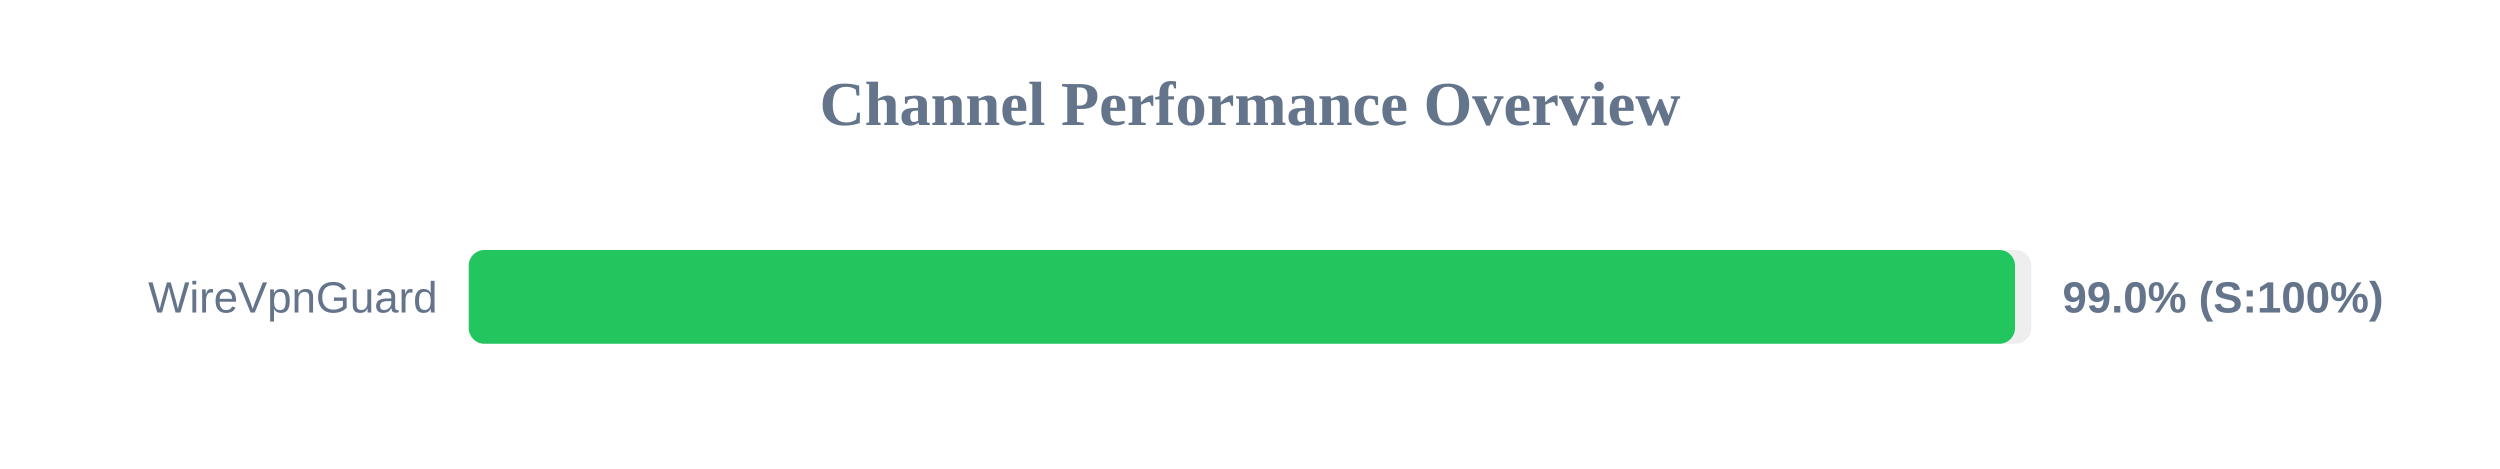
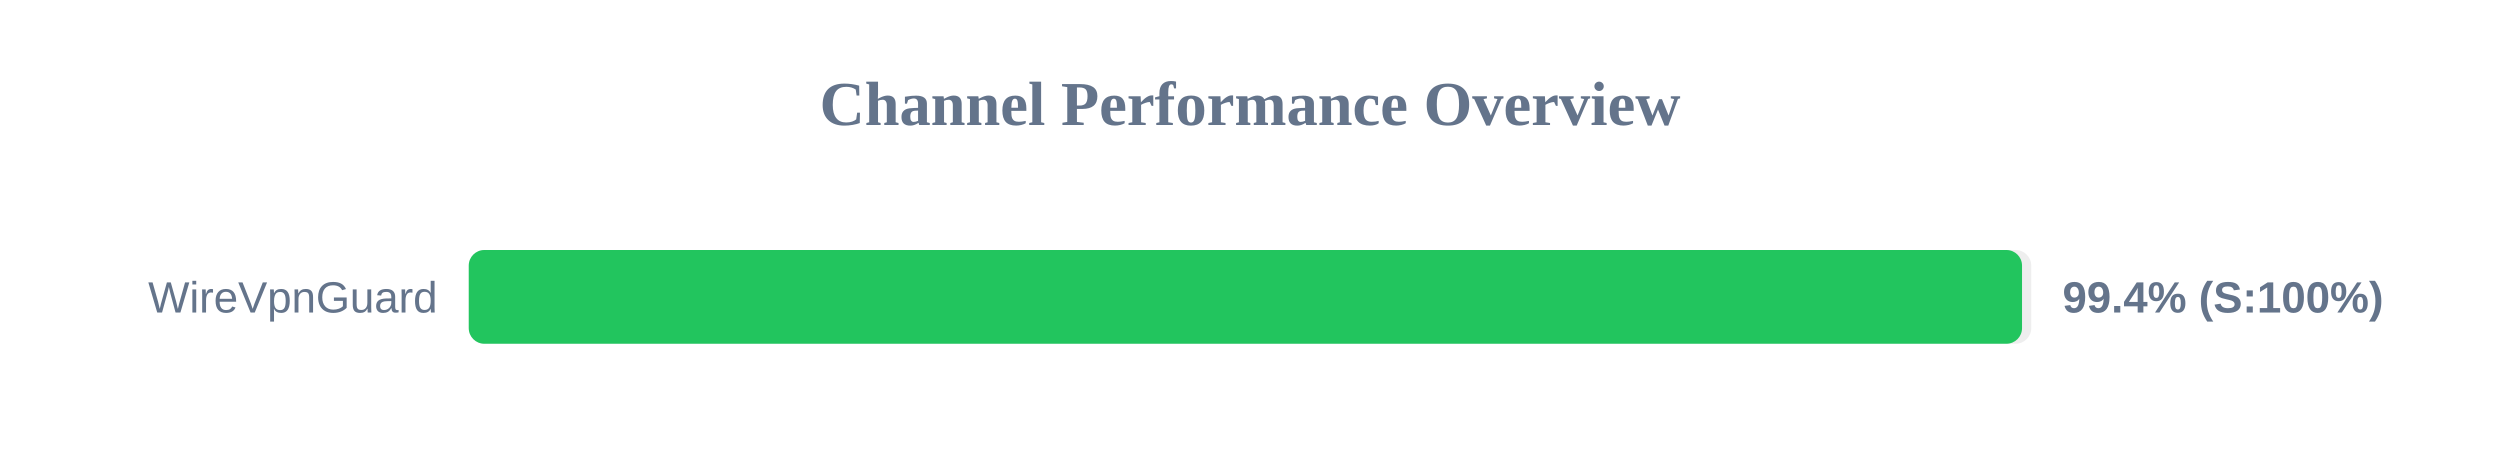
<svg xmlns="http://www.w3.org/2000/svg" width="800" height="150" version="1.1">
  <style>
        .row { font: 14px Arial; fill: #64748b; }
        .score { font: bold 14px Arial; fill: #64748b; }
    </style>
  <text x="400" y="40" text-anchor="middle" font-size="20px" font-weight="bold" fill="#64748b">Channel Performance Overview</text>
  <rect x="150" y="80" width="500" height="30" fill="#eee" rx="5" />
-   <rect x="150" y="80" width="494.8" height="30" fill="#22c55e" rx="5" />
+   <rect x="150" y="80" width="497.05" height="30" fill="#22c55e" rx="5" />
  <text x="140" y="100" text-anchor="end" class="row">WireVpnGuard</text>
-   <text x="660" y="100" text-anchor="start" class="score">99.0% (S:100%)</text>
+   <text x="660" y="100" text-anchor="start" class="score">99.4% (S:100%)</text>
</svg>
